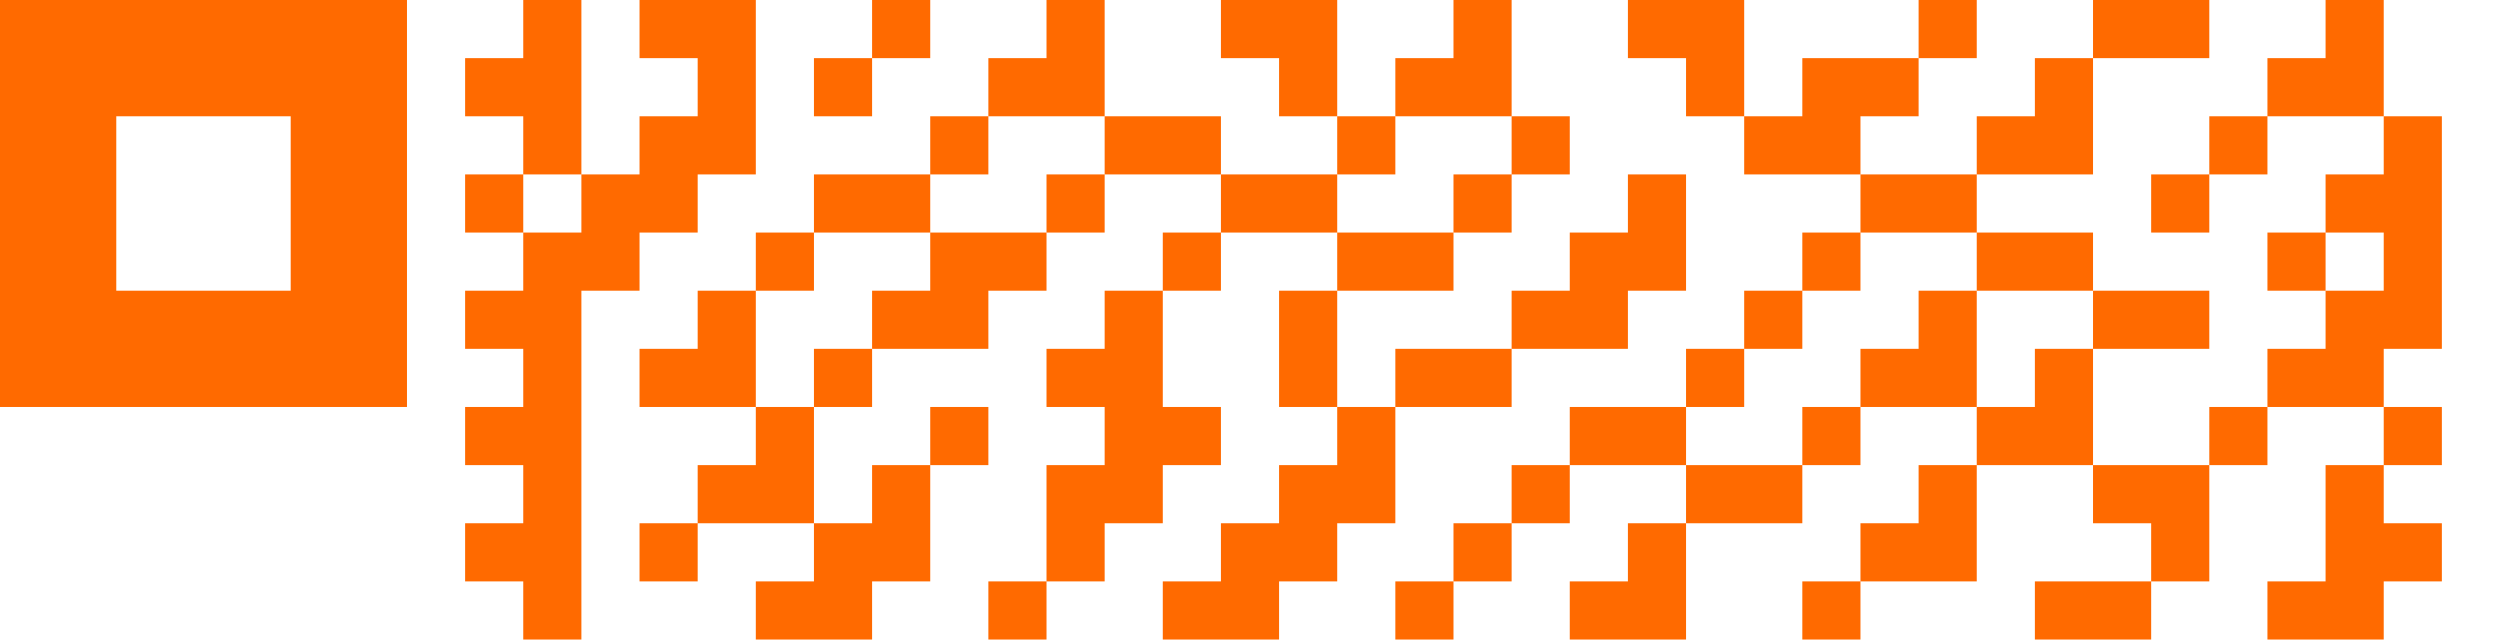
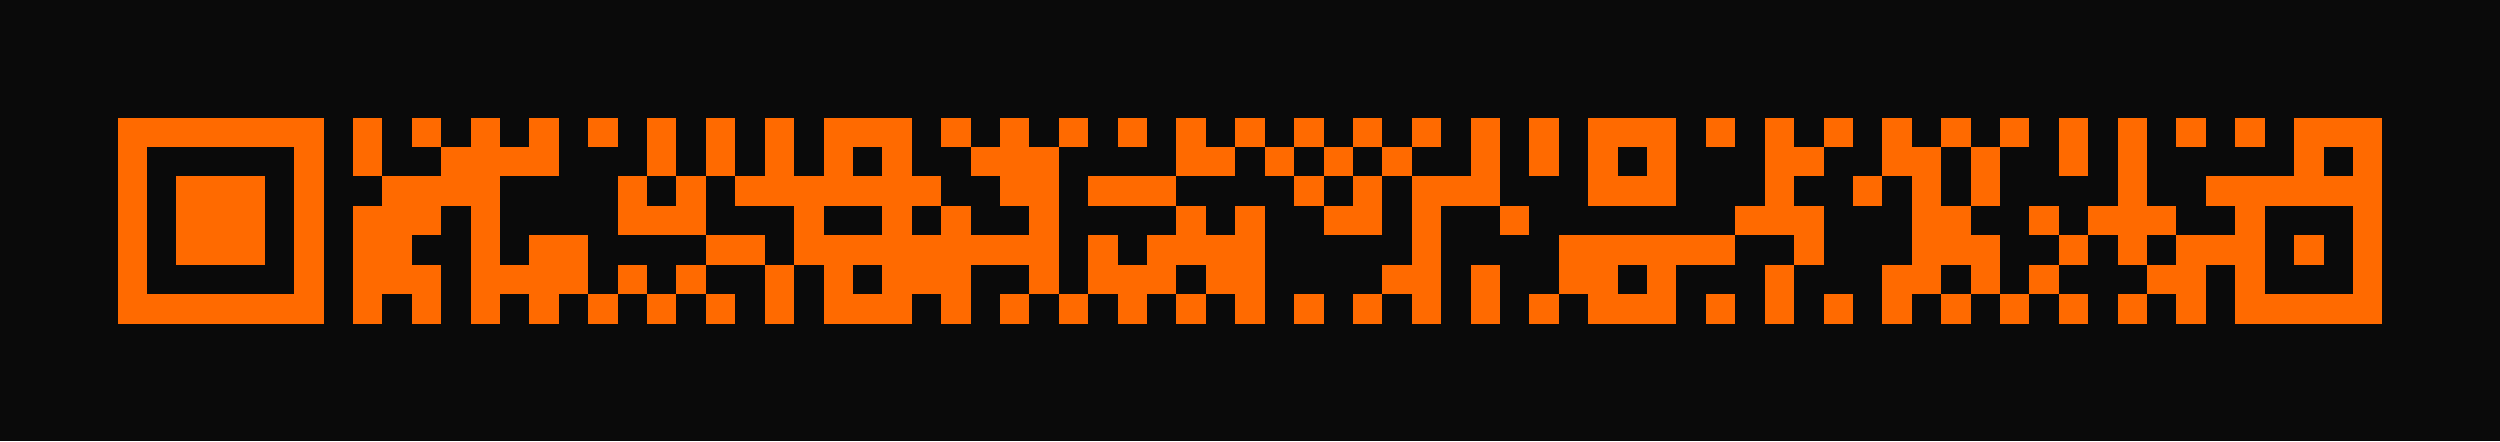
- <svg xmlns="http://www.w3.org/2000/svg" viewBox="0 0 43 11" role="img" aria-labelledby="title desc">
+ <svg xmlns="http://www.w3.org/2000/svg" viewBox="0 0 85 15" role="img" aria-labelledby="title desc" shape-rendering="crispEdges">
+   <rect width="100%" height="100%" fill="#0a0a0a" />
  <g fill="#ff6a00">
-     <path fill-rule="evenodd" d="M0 0h7v7H0zM2 2h3v3H2z" />
-     <path d="M9 0h1v1H9zM11 0h2v1h-2zM15 0h1v1h-1zM18 0h1v1h-1zM21 0h2v1h-2zM25 0h1v1h-1zM28 0h2v1h-2zM33 0h1v1h-1zM36 0h2v1h-2zM40 0h1v1h-1zM8 1h2v1H8zM12 1h1v1h-1zM14 1h1v1h-1zM17 1h2v1h-2zM22 1h1v1h-1zM24 1h2v1h-2zM29 1h1v1h-1zM31 1h2v1h-2zM35 1h1v1h-1zM39 1h2v1h-2zM9 2h1v1H9zM11 2h2v1h-2zM16 2h1v1h-1zM19 2h2v1h-2zM23 2h1v1h-1zM26 2h1v1h-1zM30 2h2v1h-2zM34 2h2v1h-2zM38 2h1v1h-1zM41 2h1v1h-1zM8 3h1v1H8zM10 3h2v1h-2zM14 3h2v1h-2zM18 3h1v1h-1zM21 3h2v1h-2zM25 3h1v1h-1zM28 3h1v1h-1zM32 3h2v1h-2zM37 3h1v1h-1zM40 3h2v1h-2zM9 4h2v1H9zM13 4h1v1h-1zM16 4h2v1h-2zM20 4h1v1h-1zM23 4h2v1h-2zM27 4h2v1h-2zM31 4h1v1h-1zM34 4h2v1h-2zM39 4h1v1h-1zM41 4h1v1h-1zM8 5h2v1H8zM12 5h1v1h-1zM15 5h2v1h-2zM19 5h1v1h-1zM22 5h1v1h-1zM26 5h2v1h-2zM30 5h1v1h-1zM33 5h1v1h-1zM36 5h2v1h-2zM40 5h2v1h-2zM9 6h1v1H9zM11 6h2v1h-2zM14 6h1v1h-1zM18 6h2v1h-2zM22 6h1v1h-1zM24 6h2v1h-2zM29 6h1v1h-1zM32 6h2v1h-2zM35 6h1v1h-1zM39 6h2v1h-2zM8 7h2v1H8zM13 7h1v1h-1zM16 7h1v1h-1zM19 7h2v1h-2zM23 7h1v1h-1zM27 7h2v1h-2zM31 7h1v1h-1zM34 7h2v1h-2zM38 7h1v1h-1zM41 7h1v1h-1zM9 8h1v1H9zM12 8h2v1h-2zM15 8h1v1h-1zM18 8h2v1h-2zM22 8h2v1h-2zM26 8h1v1h-1zM29 8h2v1h-2zM33 8h1v1h-1zM36 8h2v1h-2zM40 8h1v1h-1zM8 9h2v1H8zM11 9h1v1h-1zM14 9h2v1h-2zM18 9h1v1h-1zM21 9h2v1h-2zM25 9h1v1h-1zM28 9h1v1h-1zM32 9h2v1h-2zM37 9h1v1h-1zM40 9h2v1h-2zM9 10h1v1H9zM13 10h2v1h-2zM17 10h1v1h-1zM20 10h2v1h-2zM24 10h1v1h-1zM27 10h2v1h-2zM31 10h1v1h-1zM35 10h2v1h-2zM39 10h2v1h-2z" />
+     <path d="M4 4h1v1h-1z" />
+     <path d="M5 4h1v1h-1z" />
+     <path d="M6 4h1v1h-1z" />
+     <path d="M7 4h1v1h-1z" />
+     <path d="M8 4h1v1h-1z" />
+     <path d="M9 4h1v1h-1z" />
+     <path d="M10 4h1v1h-1z" />
+     <path d="M12 4h1v1h-1z" />
+     <path d="M14 4h1v1h-1z" />
+     <path d="M16 4h1v1h-1z" />
+     <path d="M18 4h1v1h-1z" />
+     <path d="M20 4h1v1h-1z" />
+     <path d="M22 4h1v1h-1z" />
+     <path d="M24 4h1v1h-1z" />
+     <path d="M26 4h1v1h-1z" />
+     <path d="M28 4h1v1h-1z" />
+     <path d="M29 4h1v1h-1z" />
+     <path d="M30 4h1v1h-1z" />
+     <path d="M32 4h1v1h-1z" />
+     <path d="M34 4h1v1h-1z" />
+     <path d="M36 4h1v1h-1z" />
+     <path d="M38 4h1v1h-1z" />
+     <path d="M40 4h1v1h-1z" />
+     <path d="M42 4h1v1h-1z" />
+     <path d="M44 4h1v1h-1z" />
+     <path d="M46 4h1v1h-1z" />
+     <path d="M48 4h1v1h-1z" />
+     <path d="M50 4h1v1h-1z" />
+     <path d="M52 4h1v1h-1z" />
+     <path d="M54 4h1v1h-1z" />
+     <path d="M55 4h1v1h-1z" />
+     <path d="M56 4h1v1h-1z" />
+     <path d="M58 4h1v1h-1z" />
+     <path d="M60 4h1v1h-1z" />
+     <path d="M62 4h1v1h-1z" />
+     <path d="M64 4h1v1h-1z" />
+     <path d="M66 4h1v1h-1z" />
+     <path d="M68 4h1v1h-1z" />
+     <path d="M70 4h1v1h-1z" />
+     <path d="M72 4h1v1h-1z" />
+     <path d="M74 4h1v1h-1z" />
+     <path d="M76 4h1v1h-1z" />
+     <path d="M78 4h1v1h-1z" />
+     <path d="M79 4h1v1h-1z" />
+     <path d="M80 4h1v1h-1z" />
+     <path d="M4 5h1v1h-1z" />
+     <path d="M10 5h1v1h-1z" />
+     <path d="M12 5h1v1h-1z" />
+     <path d="M15 5h1v1h-1z" />
+     <path d="M16 5h1v1h-1z" />
+     <path d="M17 5h1v1h-1z" />
+     <path d="M18 5h1v1h-1z" />
+     <path d="M22 5h1v1h-1z" />
+     <path d="M24 5h1v1h-1z" />
+     <path d="M26 5h1v1h-1z" />
+     <path d="M28 5h1v1h-1z" />
+     <path d="M30 5h1v1h-1z" />
+     <path d="M33 5h1v1h-1z" />
+     <path d="M34 5h1v1h-1z" />
+     <path d="M35 5h1v1h-1z" />
+     <path d="M40 5h1v1h-1z" />
+     <path d="M41 5h1v1h-1z" />
+     <path d="M43 5h1v1h-1z" />
+     <path d="M45 5h1v1h-1z" />
+     <path d="M47 5h1v1h-1z" />
+     <path d="M50 5h1v1h-1z" />
+     <path d="M52 5h1v1h-1z" />
+     <path d="M54 5h1v1h-1z" />
+     <path d="M56 5h1v1h-1z" />
+     <path d="M60 5h1v1h-1z" />
+     <path d="M61 5h1v1h-1z" />
+     <path d="M64 5h1v1h-1z" />
+     <path d="M65 5h1v1h-1z" />
+     <path d="M67 5h1v1h-1z" />
+     <path d="M70 5h1v1h-1z" />
+     <path d="M72 5h1v1h-1z" />
+     <path d="M78 5h1v1h-1z" />
+     <path d="M80 5h1v1h-1z" />
+     <path d="M4 6h1v1h-1z" />
+     <path d="M6 6h1v1h-1z" />
+     <path d="M7 6h1v1h-1z" />
+     <path d="M8 6h1v1h-1z" />
+     <path d="M10 6h1v1h-1z" />
+     <path d="M13 6h1v1h-1z" />
+     <path d="M14 6h1v1h-1z" />
+     <path d="M15 6h1v1h-1z" />
+     <path d="M16 6h1v1h-1z" />
+     <path d="M21 6h1v1h-1z" />
+     <path d="M23 6h1v1h-1z" />
+     <path d="M25 6h1v1h-1z" />
+     <path d="M26 6h1v1h-1z" />
+     <path d="M27 6h1v1h-1z" />
+     <path d="M28 6h1v1h-1z" />
+     <path d="M29 6h1v1h-1z" />
+     <path d="M30 6h1v1h-1z" />
+     <path d="M31 6h1v1h-1z" />
+     <path d="M34 6h1v1h-1z" />
+     <path d="M35 6h1v1h-1z" />
+     <path d="M37 6h1v1h-1z" />
+     <path d="M38 6h1v1h-1z" />
+     <path d="M39 6h1v1h-1z" />
+     <path d="M44 6h1v1h-1z" />
+     <path d="M46 6h1v1h-1z" />
+     <path d="M48 6h1v1h-1z" />
+     <path d="M49 6h1v1h-1z" />
+     <path d="M50 6h1v1h-1z" />
+     <path d="M54 6h1v1h-1z" />
+     <path d="M55 6h1v1h-1z" />
+     <path d="M56 6h1v1h-1z" />
+     <path d="M60 6h1v1h-1z" />
+     <path d="M63 6h1v1h-1z" />
+     <path d="M65 6h1v1h-1z" />
+     <path d="M67 6h1v1h-1z" />
+     <path d="M72 6h1v1h-1z" />
+     <path d="M75 6h1v1h-1z" />
+     <path d="M76 6h1v1h-1z" />
+     <path d="M77 6h1v1h-1z" />
+     <path d="M78 6h1v1h-1z" />
+     <path d="M79 6h1v1h-1z" />
+     <path d="M80 6h1v1h-1z" />
+     <path d="M4 7h1v1h-1z" />
+     <path d="M6 7h1v1h-1z" />
+     <path d="M7 7h1v1h-1z" />
+     <path d="M8 7h1v1h-1z" />
+     <path d="M10 7h1v1h-1z" />
+     <path d="M12 7h1v1h-1z" />
+     <path d="M13 7h1v1h-1z" />
+     <path d="M14 7h1v1h-1z" />
+     <path d="M16 7h1v1h-1z" />
+     <path d="M21 7h1v1h-1z" />
+     <path d="M22 7h1v1h-1z" />
+     <path d="M23 7h1v1h-1z" />
+     <path d="M27 7h1v1h-1z" />
+     <path d="M30 7h1v1h-1z" />
+     <path d="M32 7h1v1h-1z" />
+     <path d="M35 7h1v1h-1z" />
+     <path d="M40 7h1v1h-1z" />
+     <path d="M42 7h1v1h-1z" />
+     <path d="M45 7h1v1h-1z" />
+     <path d="M46 7h1v1h-1z" />
+     <path d="M48 7h1v1h-1z" />
+     <path d="M51 7h1v1h-1z" />
+     <path d="M59 7h1v1h-1z" />
+     <path d="M60 7h1v1h-1z" />
+     <path d="M61 7h1v1h-1z" />
+     <path d="M65 7h1v1h-1z" />
+     <path d="M66 7h1v1h-1z" />
+     <path d="M69 7h1v1h-1z" />
+     <path d="M71 7h1v1h-1z" />
+     <path d="M72 7h1v1h-1z" />
+     <path d="M73 7h1v1h-1z" />
+     <path d="M76 7h1v1h-1z" />
+     <path d="M80 7h1v1h-1z" />
+     <path d="M4 8h1v1h-1z" />
+     <path d="M6 8h1v1h-1z" />
+     <path d="M7 8h1v1h-1z" />
+     <path d="M8 8h1v1h-1z" />
+     <path d="M10 8h1v1h-1z" />
+     <path d="M12 8h1v1h-1z" />
+     <path d="M13 8h1v1h-1z" />
+     <path d="M16 8h1v1h-1z" />
+     <path d="M18 8h1v1h-1z" />
+     <path d="M19 8h1v1h-1z" />
+     <path d="M24 8h1v1h-1z" />
+     <path d="M25 8h1v1h-1z" />
+     <path d="M27 8h1v1h-1z" />
+     <path d="M28 8h1v1h-1z" />
+     <path d="M29 8h1v1h-1z" />
+     <path d="M30 8h1v1h-1z" />
+     <path d="M31 8h1v1h-1z" />
+     <path d="M32 8h1v1h-1z" />
+     <path d="M33 8h1v1h-1z" />
+     <path d="M34 8h1v1h-1z" />
+     <path d="M35 8h1v1h-1z" />
+     <path d="M37 8h1v1h-1z" />
+     <path d="M39 8h1v1h-1z" />
+     <path d="M40 8h1v1h-1z" />
+     <path d="M41 8h1v1h-1z" />
+     <path d="M42 8h1v1h-1z" />
+     <path d="M48 8h1v1h-1z" />
+     <path d="M53 8h1v1h-1z" />
+     <path d="M54 8h1v1h-1z" />
+     <path d="M55 8h1v1h-1z" />
+     <path d="M56 8h1v1h-1z" />
+     <path d="M57 8h1v1h-1z" />
+     <path d="M58 8h1v1h-1z" />
+     <path d="M61 8h1v1h-1z" />
+     <path d="M65 8h1v1h-1z" />
+     <path d="M66 8h1v1h-1z" />
+     <path d="M67 8h1v1h-1z" />
+     <path d="M70 8h1v1h-1z" />
+     <path d="M72 8h1v1h-1z" />
+     <path d="M74 8h1v1h-1z" />
+     <path d="M75 8h1v1h-1z" />
+     <path d="M76 8h1v1h-1z" />
+     <path d="M78 8h1v1h-1z" />
+     <path d="M80 8h1v1h-1z" />
+     <path d="M4 9h1v1h-1z" />
+     <path d="M10 9h1v1h-1z" />
+     <path d="M12 9h1v1h-1z" />
+     <path d="M13 9h1v1h-1z" />
+     <path d="M14 9h1v1h-1z" />
+     <path d="M16 9h1v1h-1z" />
+     <path d="M17 9h1v1h-1z" />
+     <path d="M18 9h1v1h-1z" />
+     <path d="M19 9h1v1h-1z" />
+     <path d="M21 9h1v1h-1z" />
+     <path d="M23 9h1v1h-1z" />
+     <path d="M26 9h1v1h-1z" />
+     <path d="M28 9h1v1h-1z" />
+     <path d="M30 9h1v1h-1z" />
+     <path d="M31 9h1v1h-1z" />
+     <path d="M32 9h1v1h-1z" />
+     <path d="M35 9h1v1h-1z" />
+     <path d="M37 9h1v1h-1z" />
+     <path d="M38 9h1v1h-1z" />
+     <path d="M39 9h1v1h-1z" />
+     <path d="M41 9h1v1h-1z" />
+     <path d="M42 9h1v1h-1z" />
+     <path d="M47 9h1v1h-1z" />
+     <path d="M48 9h1v1h-1z" />
+     <path d="M50 9h1v1h-1z" />
+     <path d="M53 9h1v1h-1z" />
+     <path d="M54 9h1v1h-1z" />
+     <path d="M56 9h1v1h-1z" />
+     <path d="M60 9h1v1h-1z" />
+     <path d="M64 9h1v1h-1z" />
+     <path d="M65 9h1v1h-1z" />
+     <path d="M67 9h1v1h-1z" />
+     <path d="M69 9h1v1h-1z" />
+     <path d="M73 9h1v1h-1z" />
+     <path d="M74 9h1v1h-1z" />
+     <path d="M76 9h1v1h-1z" />
+     <path d="M80 9h1v1h-1z" />
+     <path d="M4 10h1v1h-1z" />
+     <path d="M5 10h1v1h-1z" />
+     <path d="M6 10h1v1h-1z" />
+     <path d="M7 10h1v1h-1z" />
+     <path d="M8 10h1v1h-1z" />
+     <path d="M9 10h1v1h-1z" />
+     <path d="M10 10h1v1h-1z" />
+     <path d="M12 10h1v1h-1z" />
+     <path d="M14 10h1v1h-1z" />
+     <path d="M16 10h1v1h-1z" />
+     <path d="M18 10h1v1h-1z" />
+     <path d="M20 10h1v1h-1z" />
+     <path d="M22 10h1v1h-1z" />
+     <path d="M24 10h1v1h-1z" />
+     <path d="M26 10h1v1h-1z" />
+     <path d="M28 10h1v1h-1z" />
+     <path d="M29 10h1v1h-1z" />
+     <path d="M30 10h1v1h-1z" />
+     <path d="M32 10h1v1h-1z" />
+     <path d="M34 10h1v1h-1z" />
+     <path d="M36 10h1v1h-1z" />
+     <path d="M38 10h1v1h-1z" />
+     <path d="M40 10h1v1h-1z" />
+     <path d="M42 10h1v1h-1z" />
+     <path d="M44 10h1v1h-1z" />
+     <path d="M46 10h1v1h-1z" />
+     <path d="M48 10h1v1h-1z" />
+     <path d="M50 10h1v1h-1z" />
+     <path d="M52 10h1v1h-1z" />
+     <path d="M54 10h1v1h-1z" />
+     <path d="M55 10h1v1h-1z" />
+     <path d="M56 10h1v1h-1z" />
+     <path d="M58 10h1v1h-1z" />
+     <path d="M60 10h1v1h-1z" />
+     <path d="M62 10h1v1h-1z" />
+     <path d="M64 10h1v1h-1z" />
+     <path d="M66 10h1v1h-1z" />
+     <path d="M68 10h1v1h-1z" />
+     <path d="M70 10h1v1h-1z" />
+     <path d="M72 10h1v1h-1z" />
+     <path d="M74 10h1v1h-1z" />
+     <path d="M76 10h1v1h-1z" />
+     <path d="M77 10h1v1h-1z" />
+     <path d="M78 10h1v1h-1z" />
+     <path d="M79 10h1v1h-1z" />
+     <path d="M80 10h1v1h-1z" />
  </g>
</svg>
